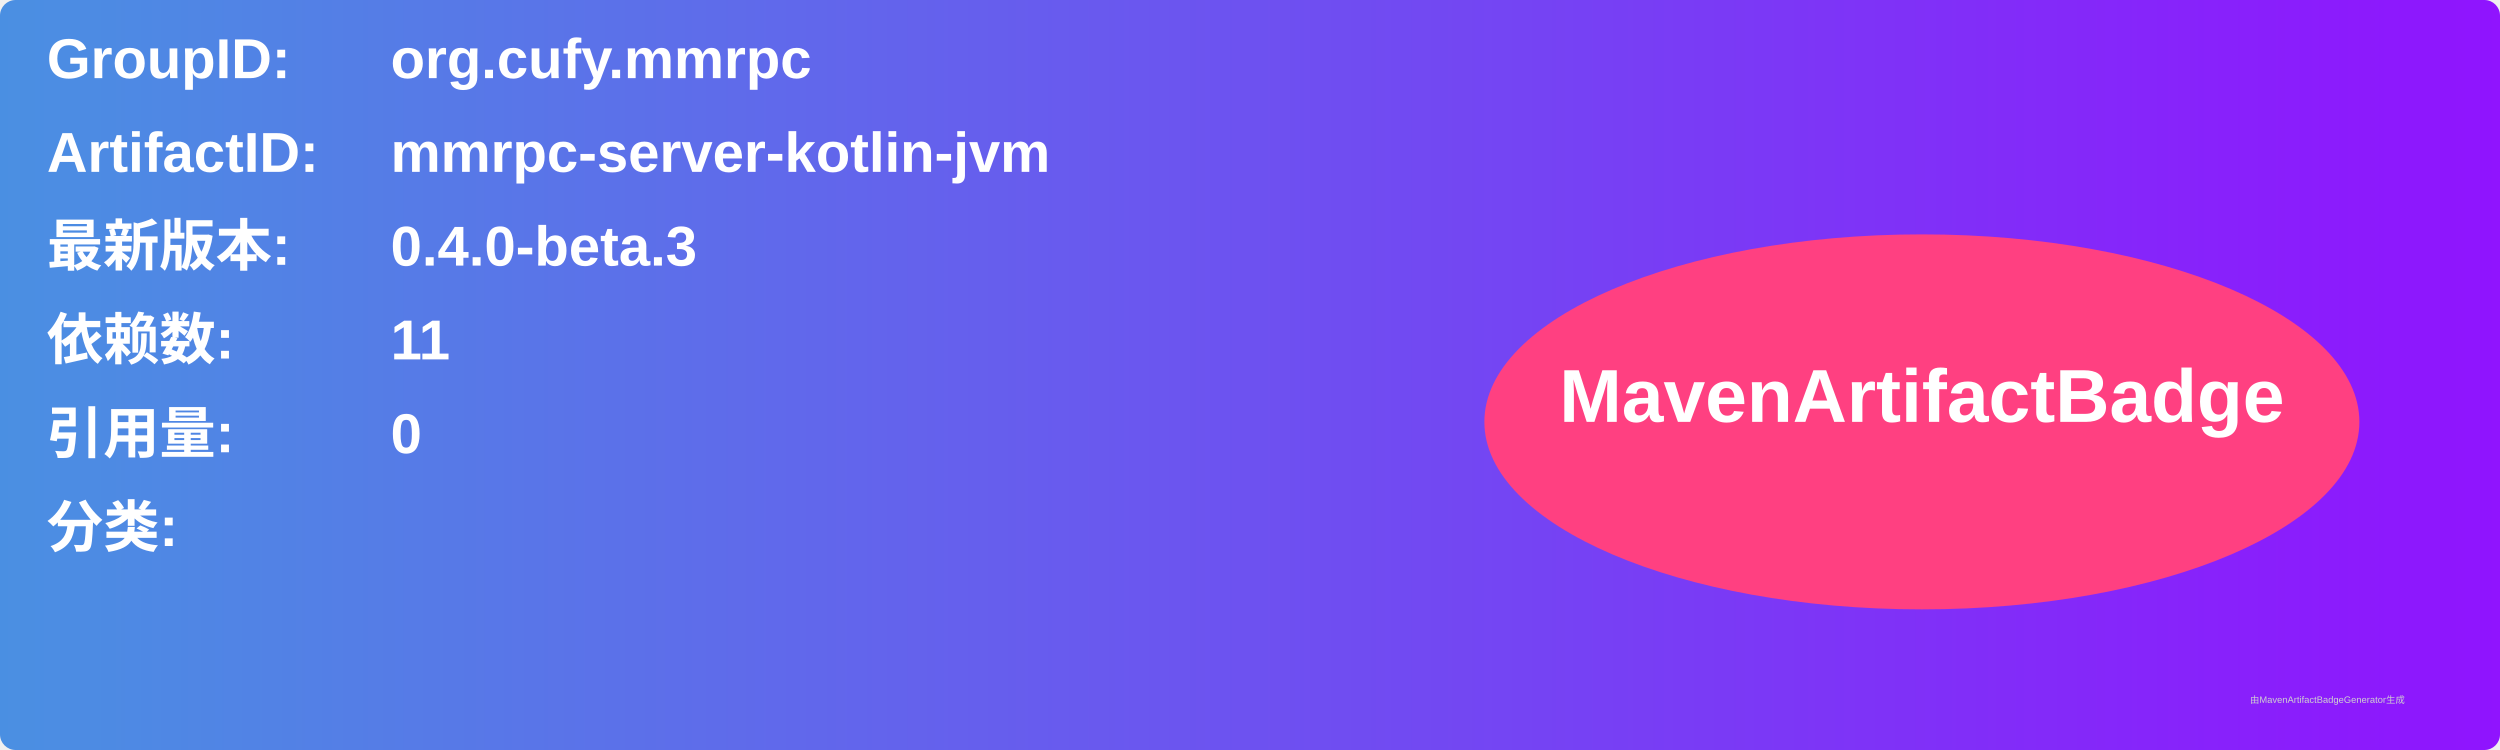
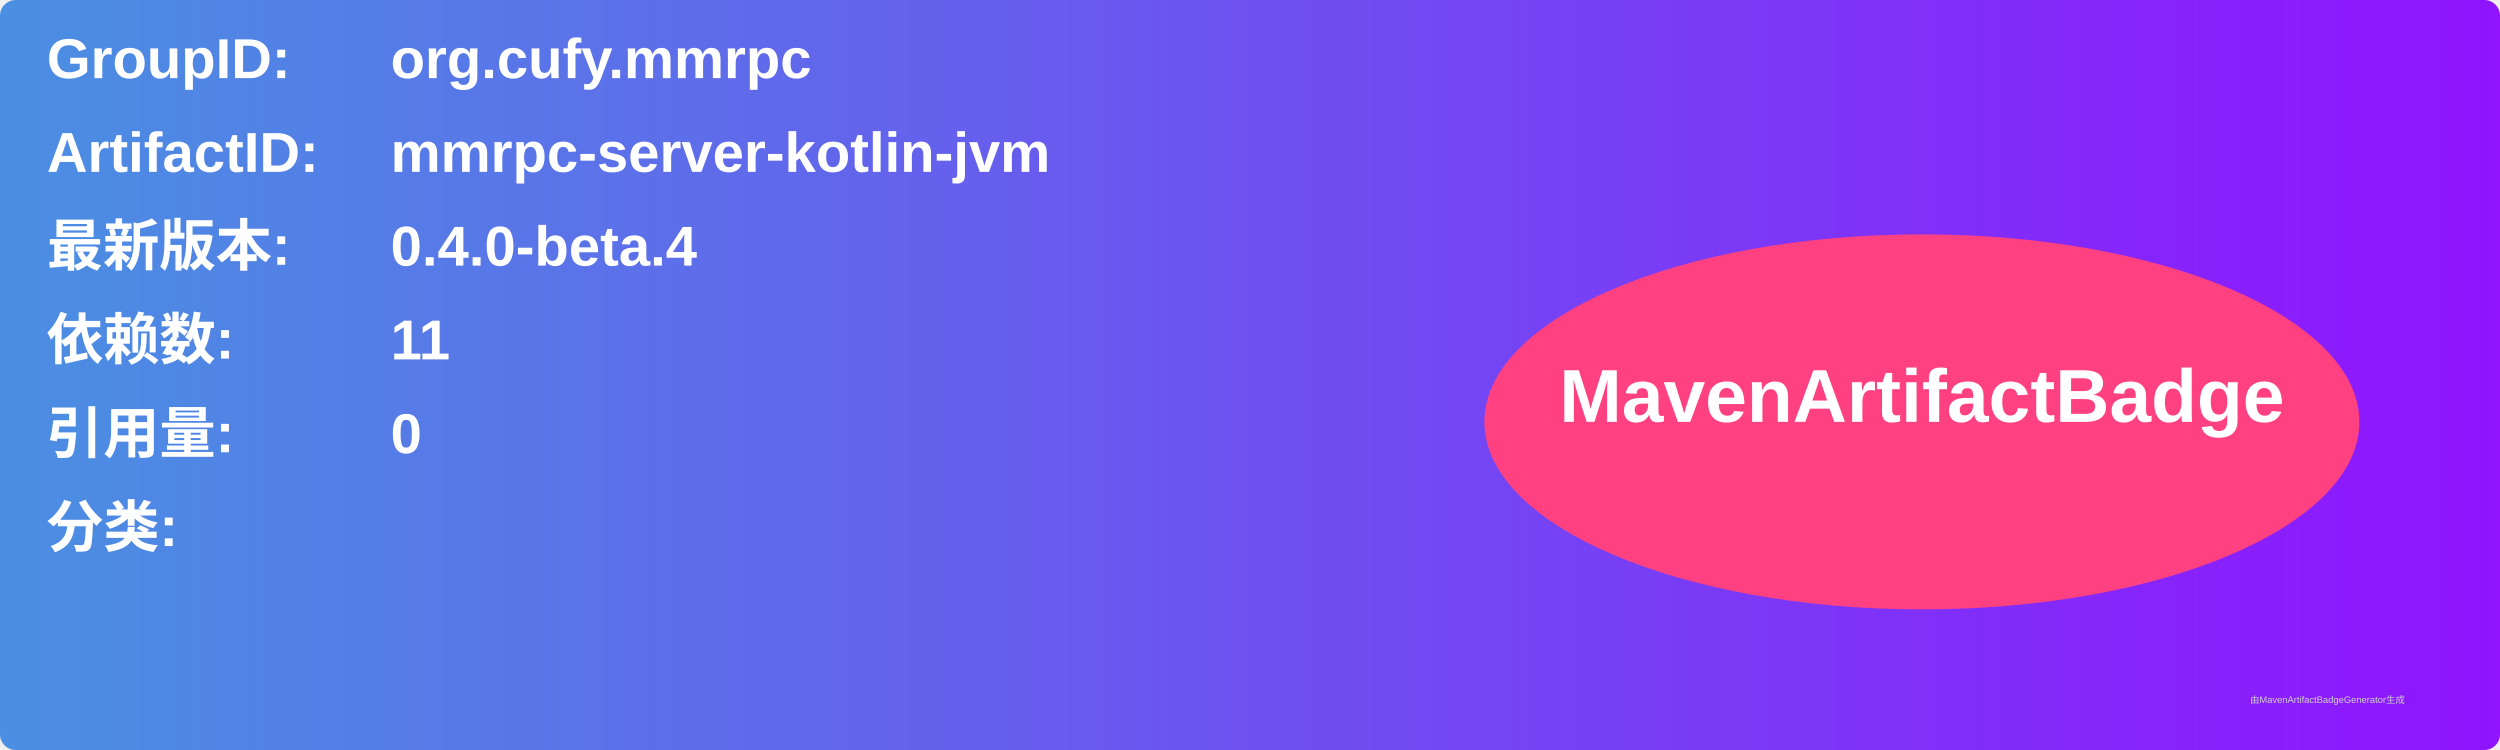
<svg xmlns="http://www.w3.org/2000/svg" width="800" height="240" viewBox="0 0 800 240">
  <linearGradient id="grad" x1="0%" y1="0%" x2="100%" y2="0%">
    <stop offset="0%" stop-color="#4a90e2" />
    <stop offset="100%" stop-color="#9013fe" />
  </linearGradient>
  <rect width="100%" height="100%" rx="5" ry="5" fill="url(#grad)" />
  <g transform="translate(15, 15)">
    <text x="0" y="10" font-family="Arial" font-size="18" fill="white" font-weight="bold" width="260">GroupID:</text>
    <text x="110" y="10" font-family="Arial" font-size="18" fill="white" font-weight="bold" width="460">org.cufy.mmrpc</text>
    <text x="0" y="40" font-family="Arial" font-size="18" fill="white" font-weight="bold" width="260">ArtifactID:</text>
    <text x="110" y="40" font-family="Arial" font-size="18" fill="white" font-weight="bold" width="460">mmrpc-server-kotlin-jvm</text>
    <text x="0" y="70" font-family="Arial" font-size="18" fill="white" font-weight="bold">最新版本:</text>
    <text x="110" y="70" font-family="Arial" font-size="18" fill="white" font-weight="bold">
-       <tspan font-weight="bold">0.4.0-beta.3</tspan>
+       <tspan font-weight="bold">0.4.0-beta.4</tspan>
    </text>
    <text x="0" y="100" font-family="Arial" font-size="18" fill="white" font-weight="bold">依赖数: </text>
    <text x="110" y="100" font-family="Arial" font-size="18" fill="white">
      <tspan font-weight="bold">11</tspan>
    </text>
    <text x="0" y="130" font-family="Arial" font-size="18" fill="white" font-weight="bold">引用量: </text>
    <text x="110" y="130" font-family="Arial" font-size="18" fill="white">
      <tspan font-weight="bold">0</tspan>
    </text>
    <text x="0" y="160" font-family="Arial" font-size="18" fill="white" font-weight="bold">分类:</text>
    <text x="10" y="190" font-family="Arial" font-size="10" fill="white">
      <tspan font-weight="bold" />
    </text>
    <ellipse cx="600" cy="120" rx="140" ry="60" fill="#ff4081" />
    <text x="600" y="120" text-anchor="middle" font-family="Arial" font-size="24" fill="white" font-weight="bold">MavenArtifactBadge</text>
  </g>
  <text x="720" y="225" font-family="Arial" font-size="3" fill="#d0d0d0">由MavenArtifactBadgeGenerator生成</text>
</svg>
